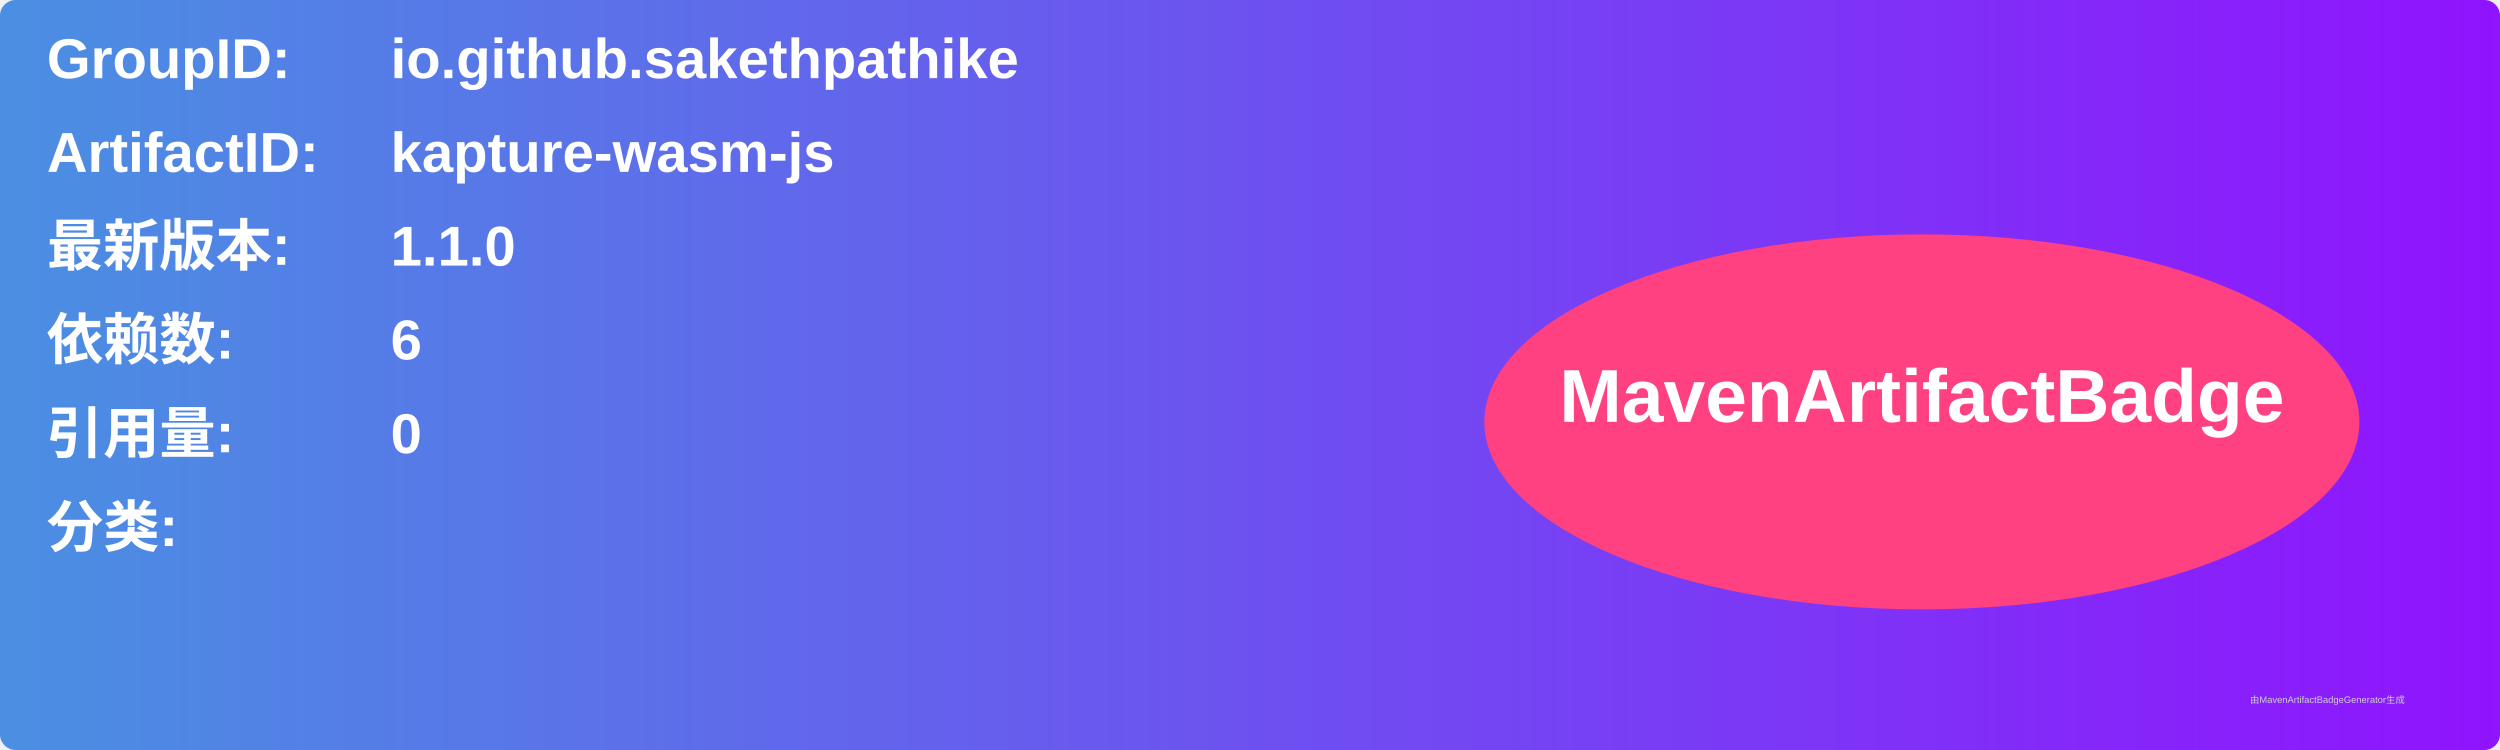
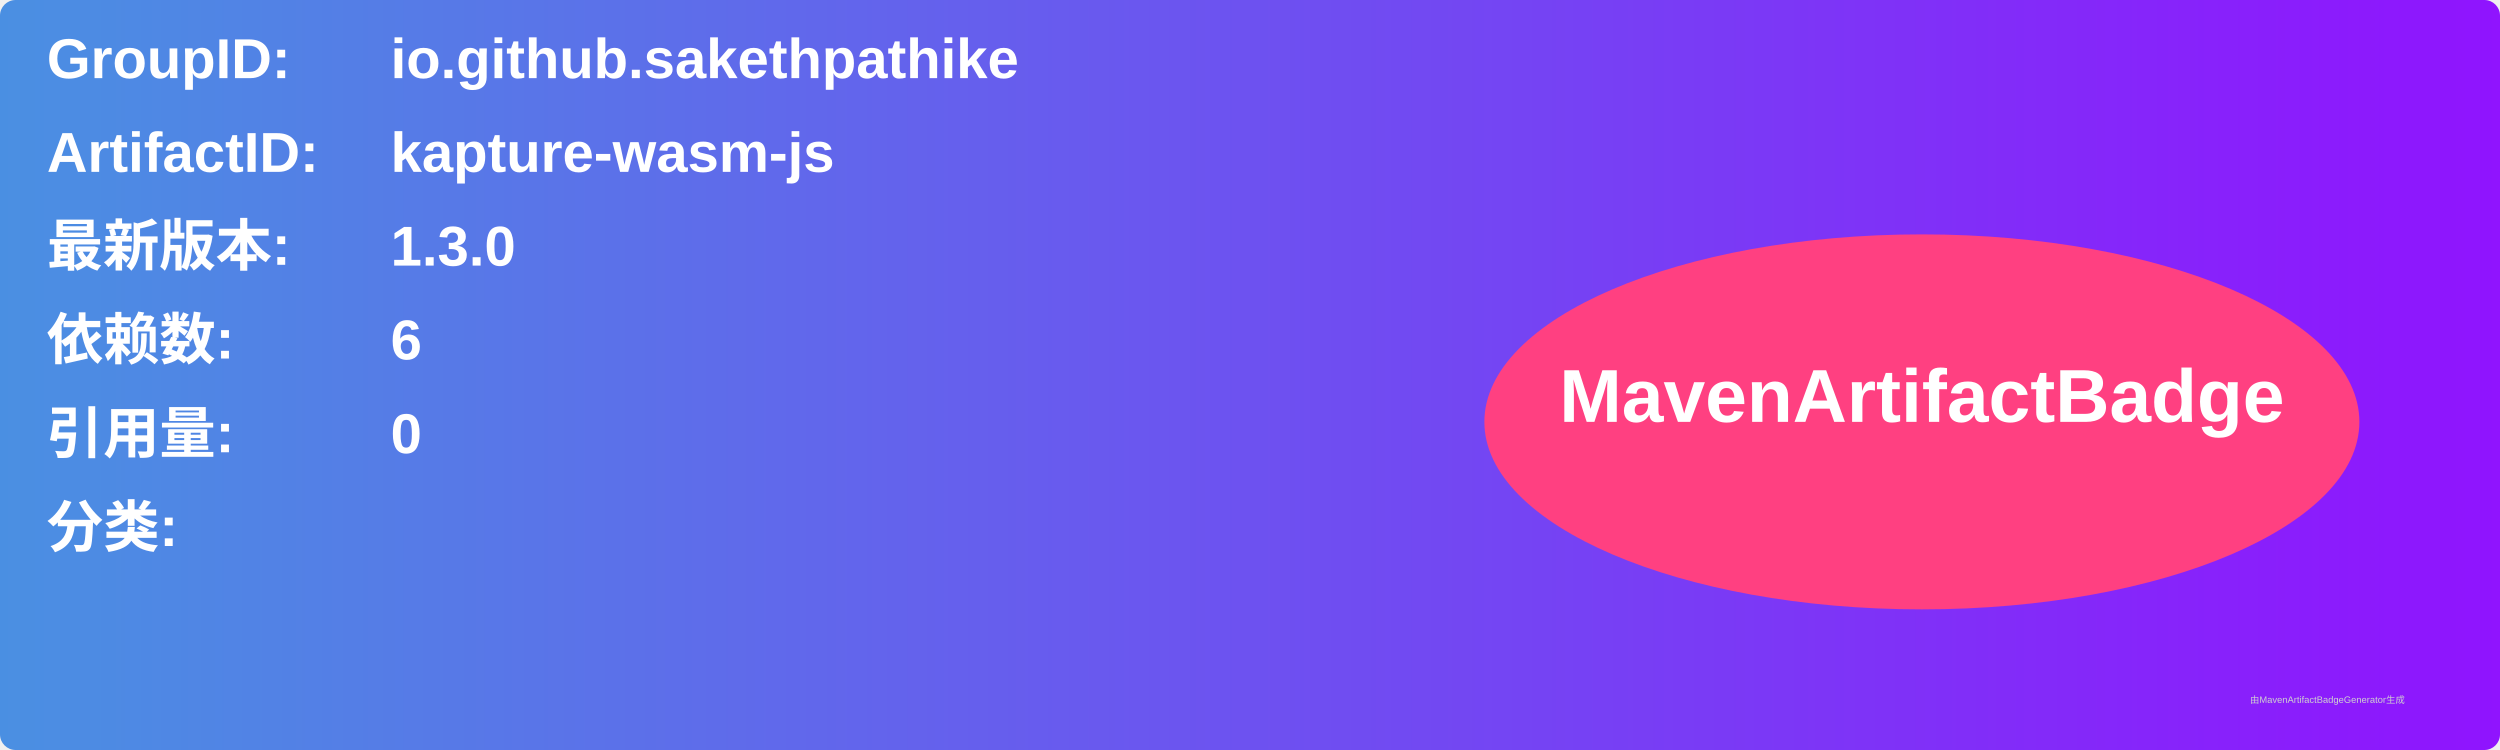
<svg xmlns="http://www.w3.org/2000/svg" width="800" height="240" viewBox="0 0 800 240">
  <linearGradient id="grad" x1="0%" y1="0%" x2="100%" y2="0%">
    <stop offset="0%" stop-color="#4a90e2" />
    <stop offset="100%" stop-color="#9013fe" />
  </linearGradient>
  <rect width="100%" height="100%" rx="5" ry="5" fill="url(#grad)" />
  <g transform="translate(15, 15)">
    <text x="0" y="10" font-family="Arial" font-size="18" fill="white" font-weight="bold" width="260">GroupID:</text>
    <text x="110" y="10" font-family="Arial" font-size="18" fill="white" font-weight="bold" width="460">io.github.sakethpathike</text>
    <text x="0" y="40" font-family="Arial" font-size="18" fill="white" font-weight="bold" width="260">ArtifactID:</text>
    <text x="110" y="40" font-family="Arial" font-size="18" fill="white" font-weight="bold" width="460">kapture-wasm-js</text>
    <text x="0" y="70" font-family="Arial" font-size="18" fill="white" font-weight="bold">最新版本:</text>
    <text x="110" y="70" font-family="Arial" font-size="18" fill="white" font-weight="bold">
-       <tspan font-weight="bold">1.1.0</tspan>
+       <tspan font-weight="bold">1.3.0</tspan>
    </text>
    <text x="0" y="100" font-family="Arial" font-size="18" fill="white" font-weight="bold">依赖数: </text>
    <text x="110" y="100" font-family="Arial" font-size="18" fill="white">
      <tspan font-weight="bold">6</tspan>
    </text>
    <text x="0" y="130" font-family="Arial" font-size="18" fill="white" font-weight="bold">引用量: </text>
    <text x="110" y="130" font-family="Arial" font-size="18" fill="white">
      <tspan font-weight="bold">0</tspan>
    </text>
    <text x="0" y="160" font-family="Arial" font-size="18" fill="white" font-weight="bold">分类:</text>
    <text x="10" y="190" font-family="Arial" font-size="10" fill="white">
      <tspan font-weight="bold" />
    </text>
    <ellipse cx="600" cy="120" rx="140" ry="60" fill="#ff4081" />
    <text x="600" y="120" text-anchor="middle" font-family="Arial" font-size="24" fill="white" font-weight="bold">MavenArtifactBadge</text>
  </g>
  <text x="720" y="225" font-family="Arial" font-size="3" fill="#d0d0d0">由MavenArtifactBadgeGenerator生成</text>
</svg>
